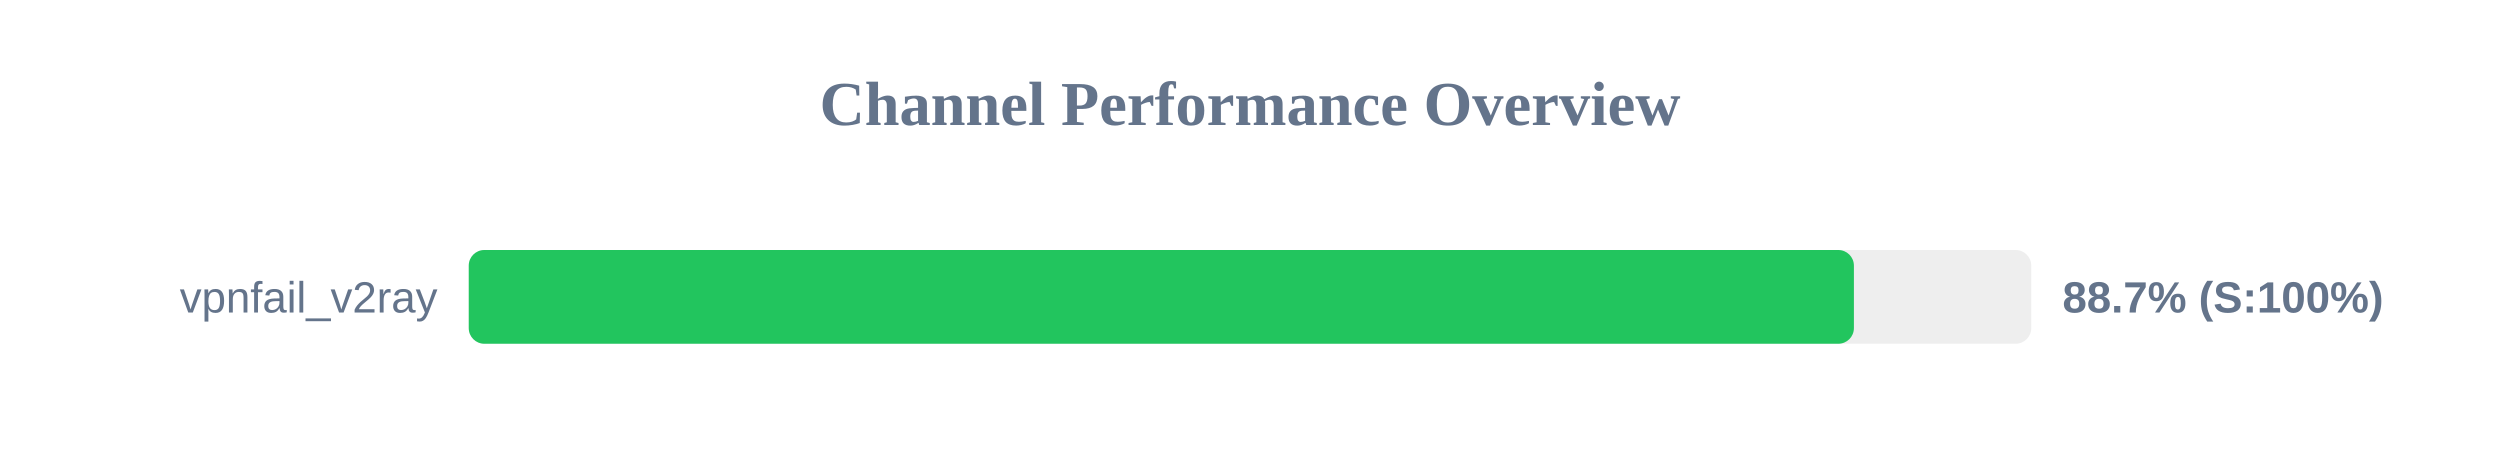
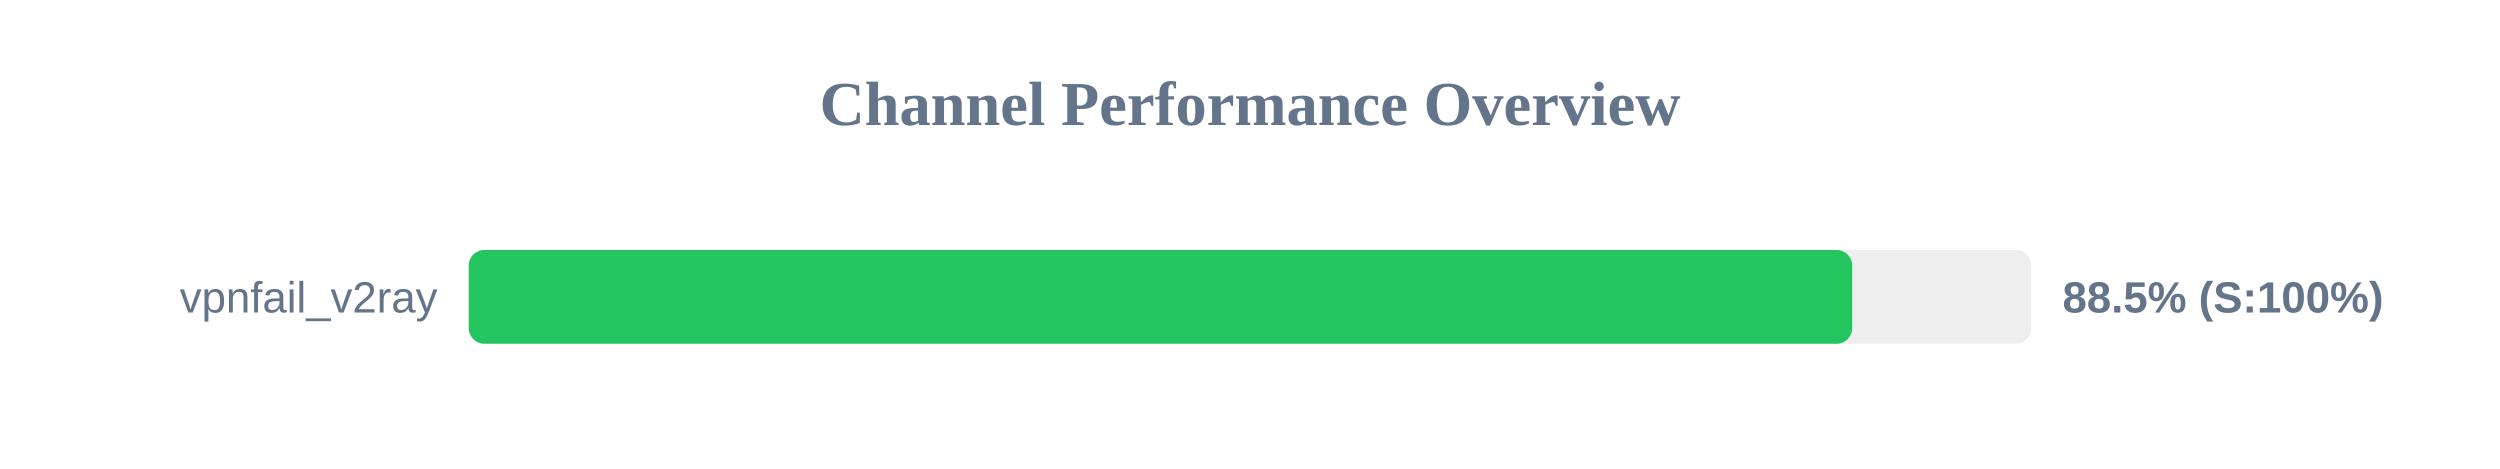
<svg xmlns="http://www.w3.org/2000/svg" width="800" height="150" version="1.1">
  <style>
        .row { font: 14px Arial; fill: #64748b; }
        .score { font: bold 14px Arial; fill: #64748b; }
    </style>
  <text x="400" y="40" text-anchor="middle" font-size="20px" font-weight="bold" fill="#64748b">Channel Performance Overview</text>
  <rect x="150" y="80" width="500" height="30" fill="#eee" rx="5" />
-   <rect x="150" y="80" width="443.25" height="30" fill="#22c55e" rx="5" />
+   <rect x="150" y="80" width="442.7" height="30" fill="#22c55e" rx="5" />
  <text x="140" y="100" text-anchor="end" class="row">vpnfail_v2ray</text>
-   <text x="660" y="100" text-anchor="start" class="score">88.7% (S:100%)</text>
+   <text x="660" y="100" text-anchor="start" class="score">88.5% (S:100%)</text>
</svg>
